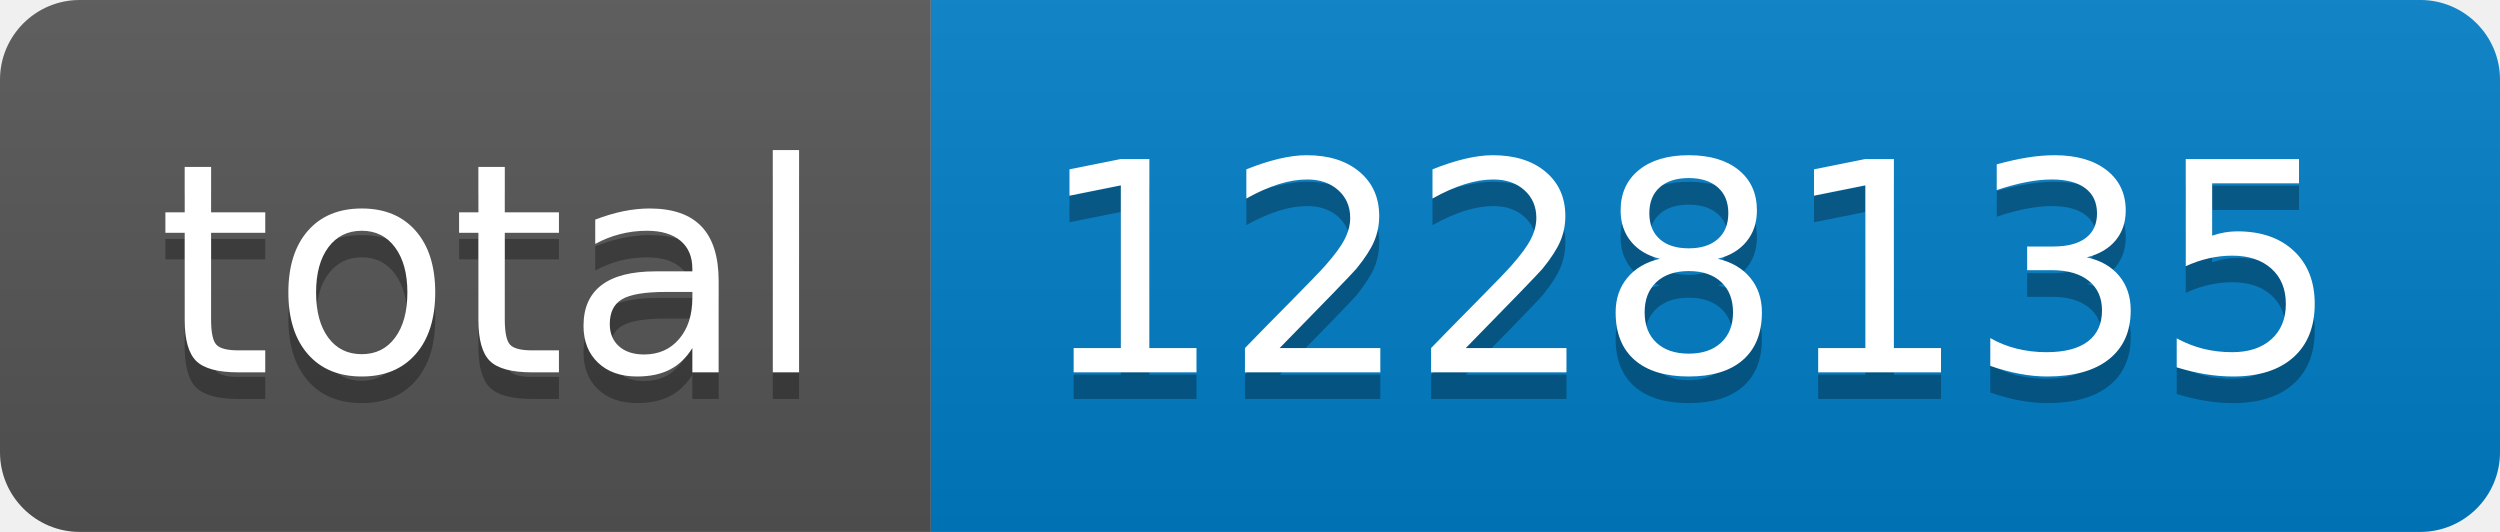
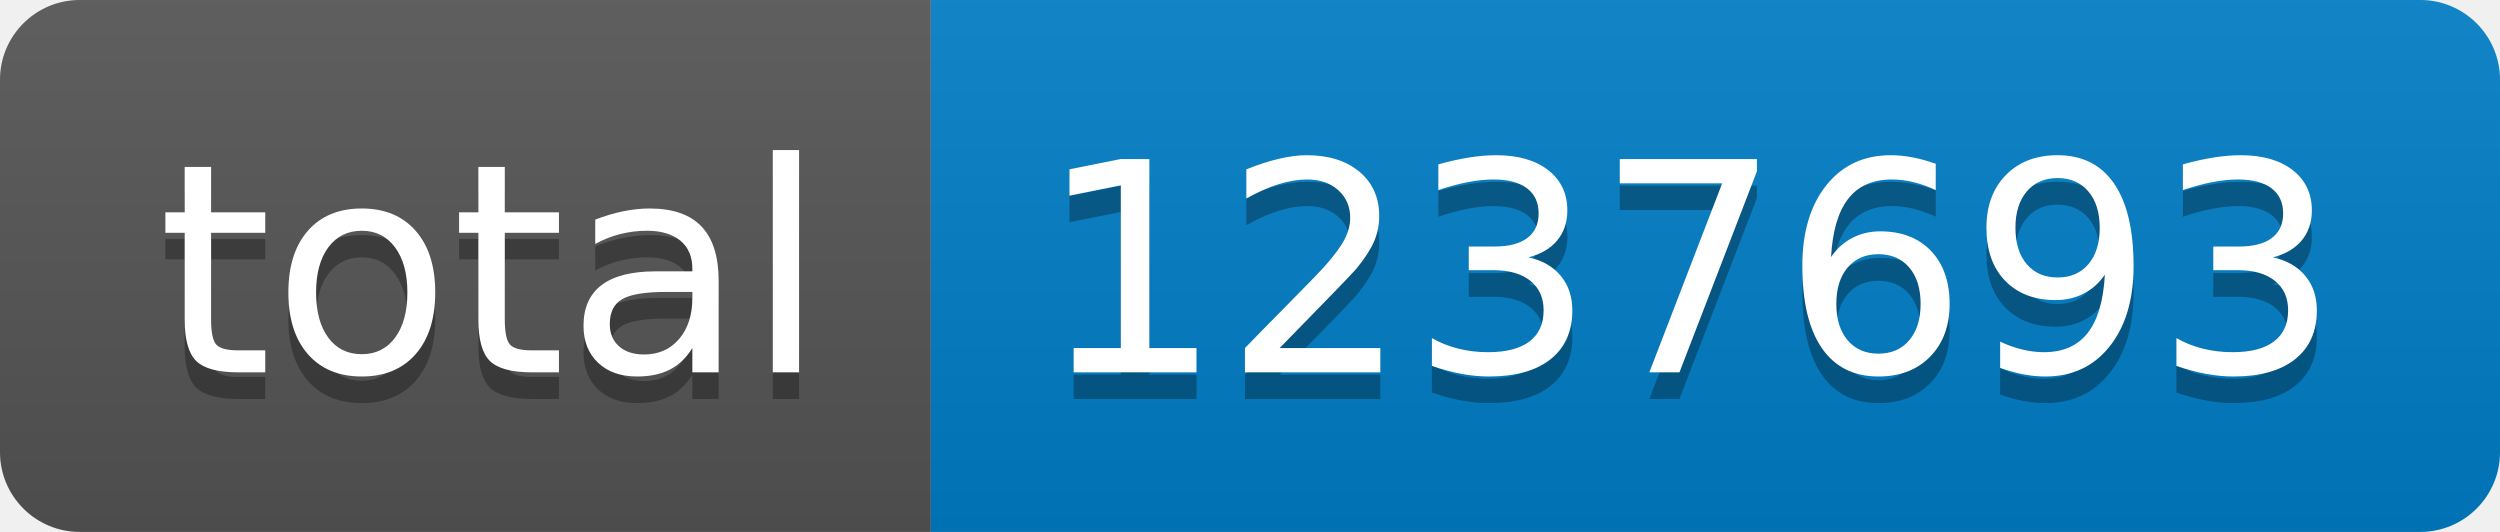
- <svg xmlns="http://www.w3.org/2000/svg" width="94" height="20" role="img" aria-label="total: 1228135">
+ <svg xmlns="http://www.w3.org/2000/svg" width="94" height="20" role="img" aria-label="total: 1237693">
  <linearGradient id="s" x2="0" y2="100%">
    <stop offset="0" stop-color="#bbb" stop-opacity=".1" />
    <stop offset="1" stop-opacity=".1" />
  </linearGradient>
  <clipPath id="r">
    <rect width="94" height="20" rx="3" fill="#fff" />
  </clipPath>
  <g clip-path="url(#r)">
    <rect width="35" height="20" fill="#555" />
    <rect x="35" width="59" height="20" fill="#007ec6" />
    <rect width="94" height="20" fill="url(#s)" />
  </g>
  <g fill="#fff" text-anchor="middle" font-family="Verdana,Geneva,DejaVu Sans,sans-serif" text-rendering="geometricPrecision" font-size="110">
    <text aria-hidden="true" x="185" y="150" fill="#010101" fill-opacity=".3" transform="scale(.1)" textLength="250">total</text>
    <text x="185" y="140" transform="scale(.1)" fill="#fff" textLength="250">total</text>
-     <text aria-hidden="true" x="635" y="150" fill="#010101" fill-opacity=".3" transform="scale(.1)" textLength="490">1228135</text>
-     <text x="635" y="140" transform="scale(.1)" fill="#fff" textLength="490">1228135</text>
+     <text aria-hidden="true" x="635" y="150" fill="#010101" fill-opacity=".3" transform="scale(.1)" textLength="490">1237693</text>
+     <text x="635" y="140" transform="scale(.1)" fill="#fff" textLength="490">1237693</text>
  </g>
</svg>
